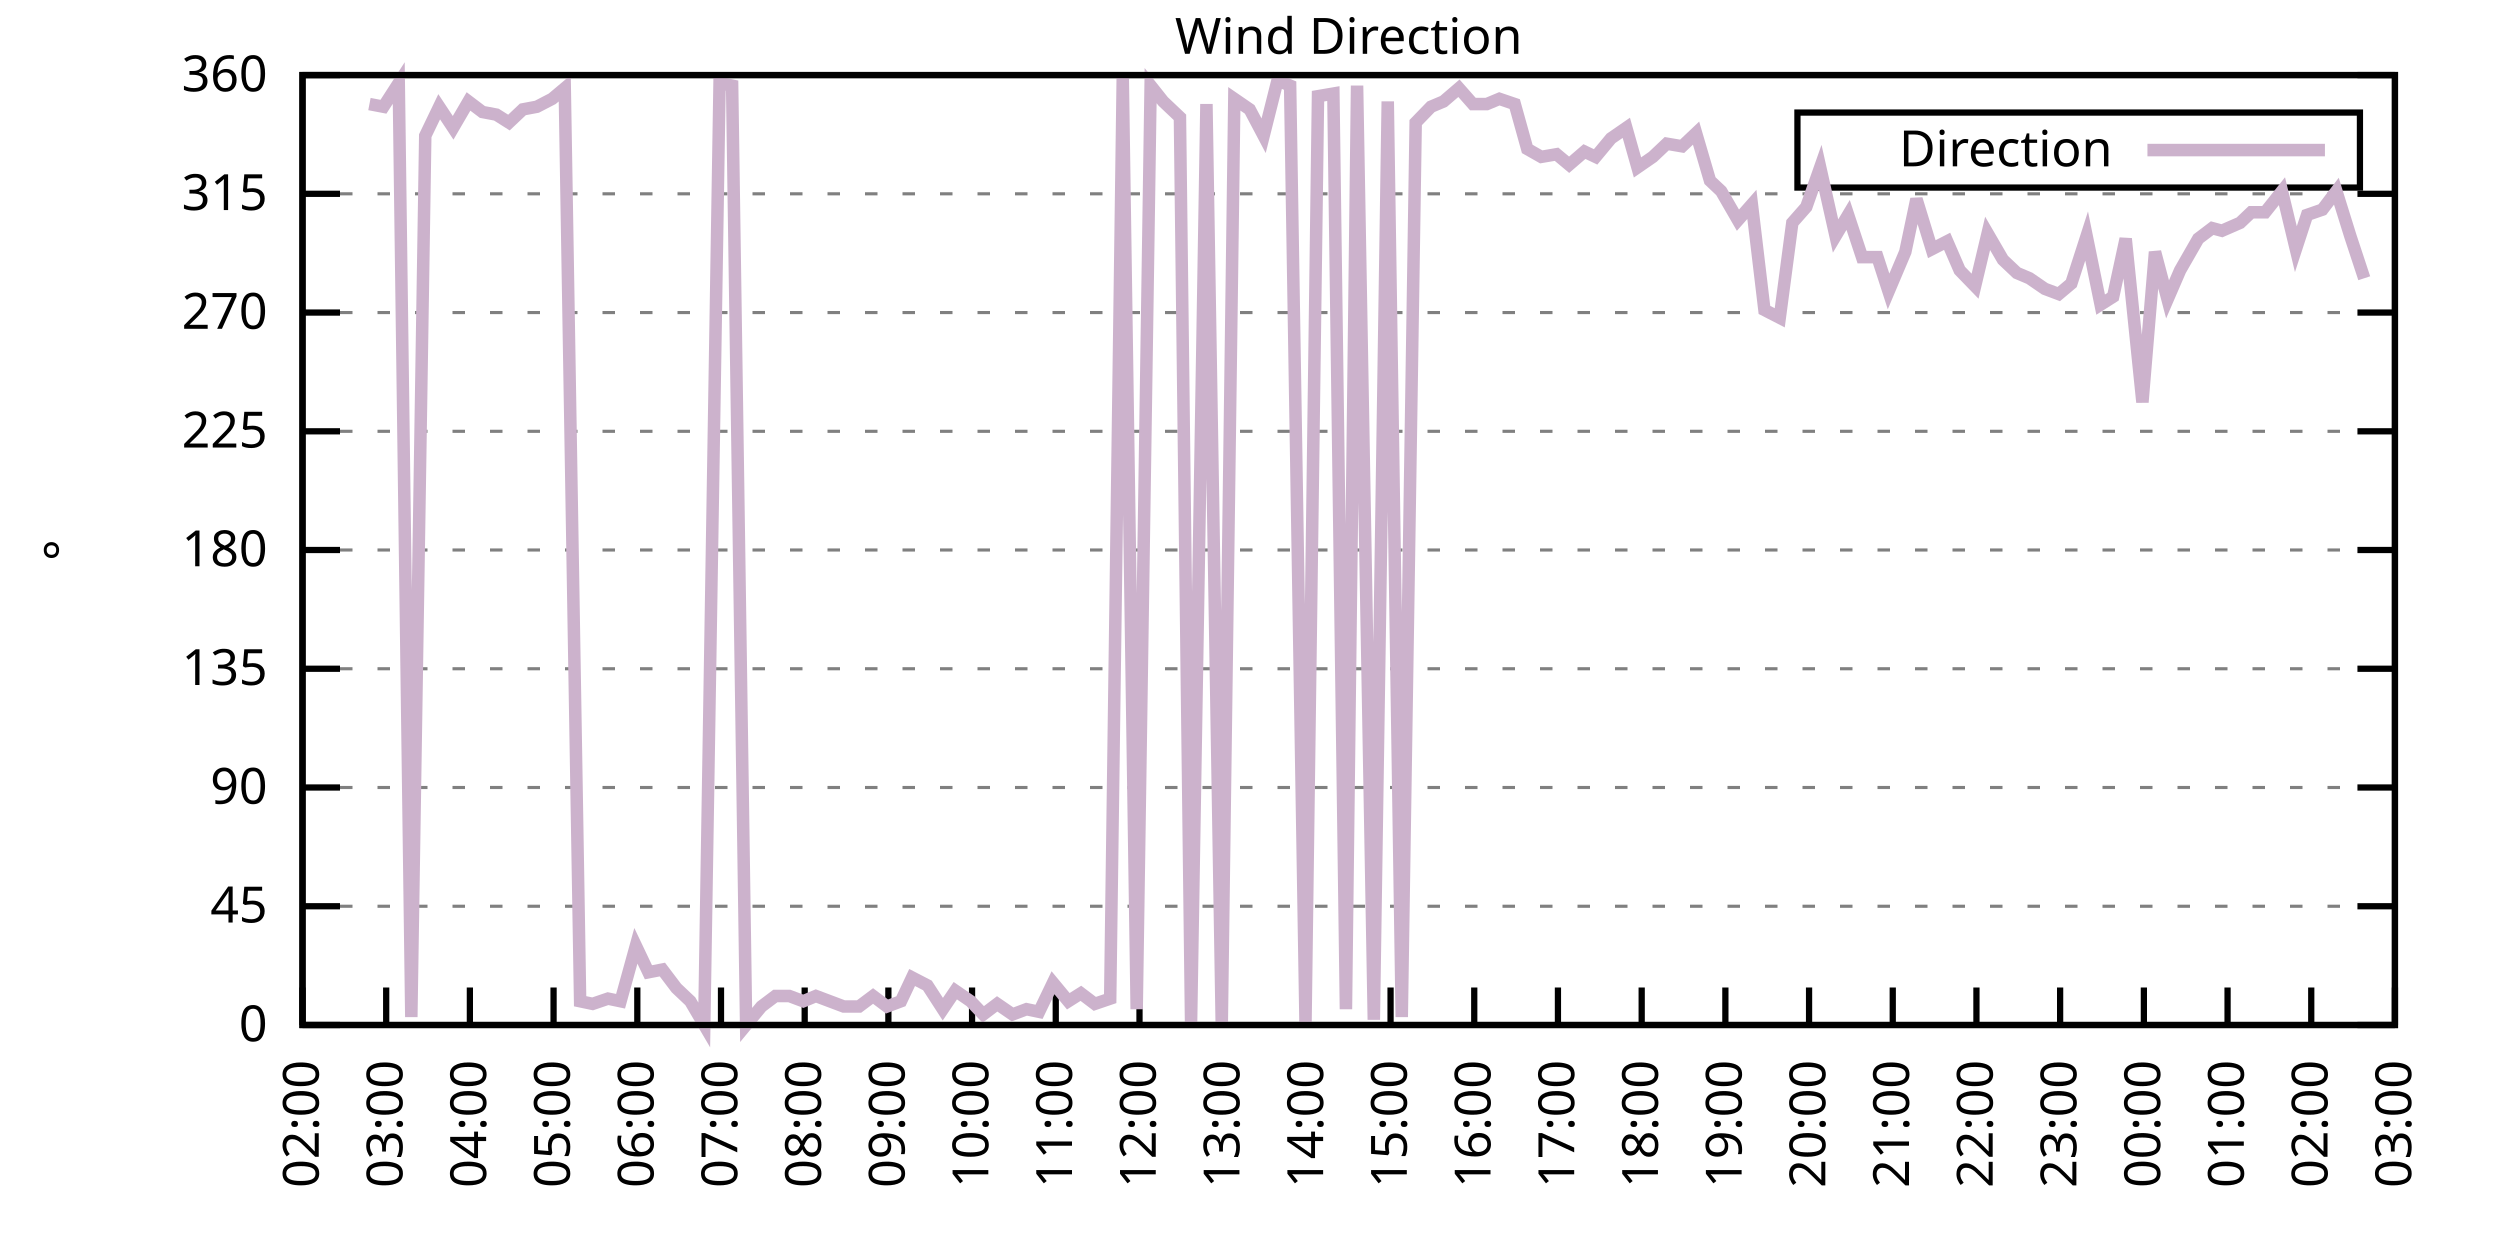
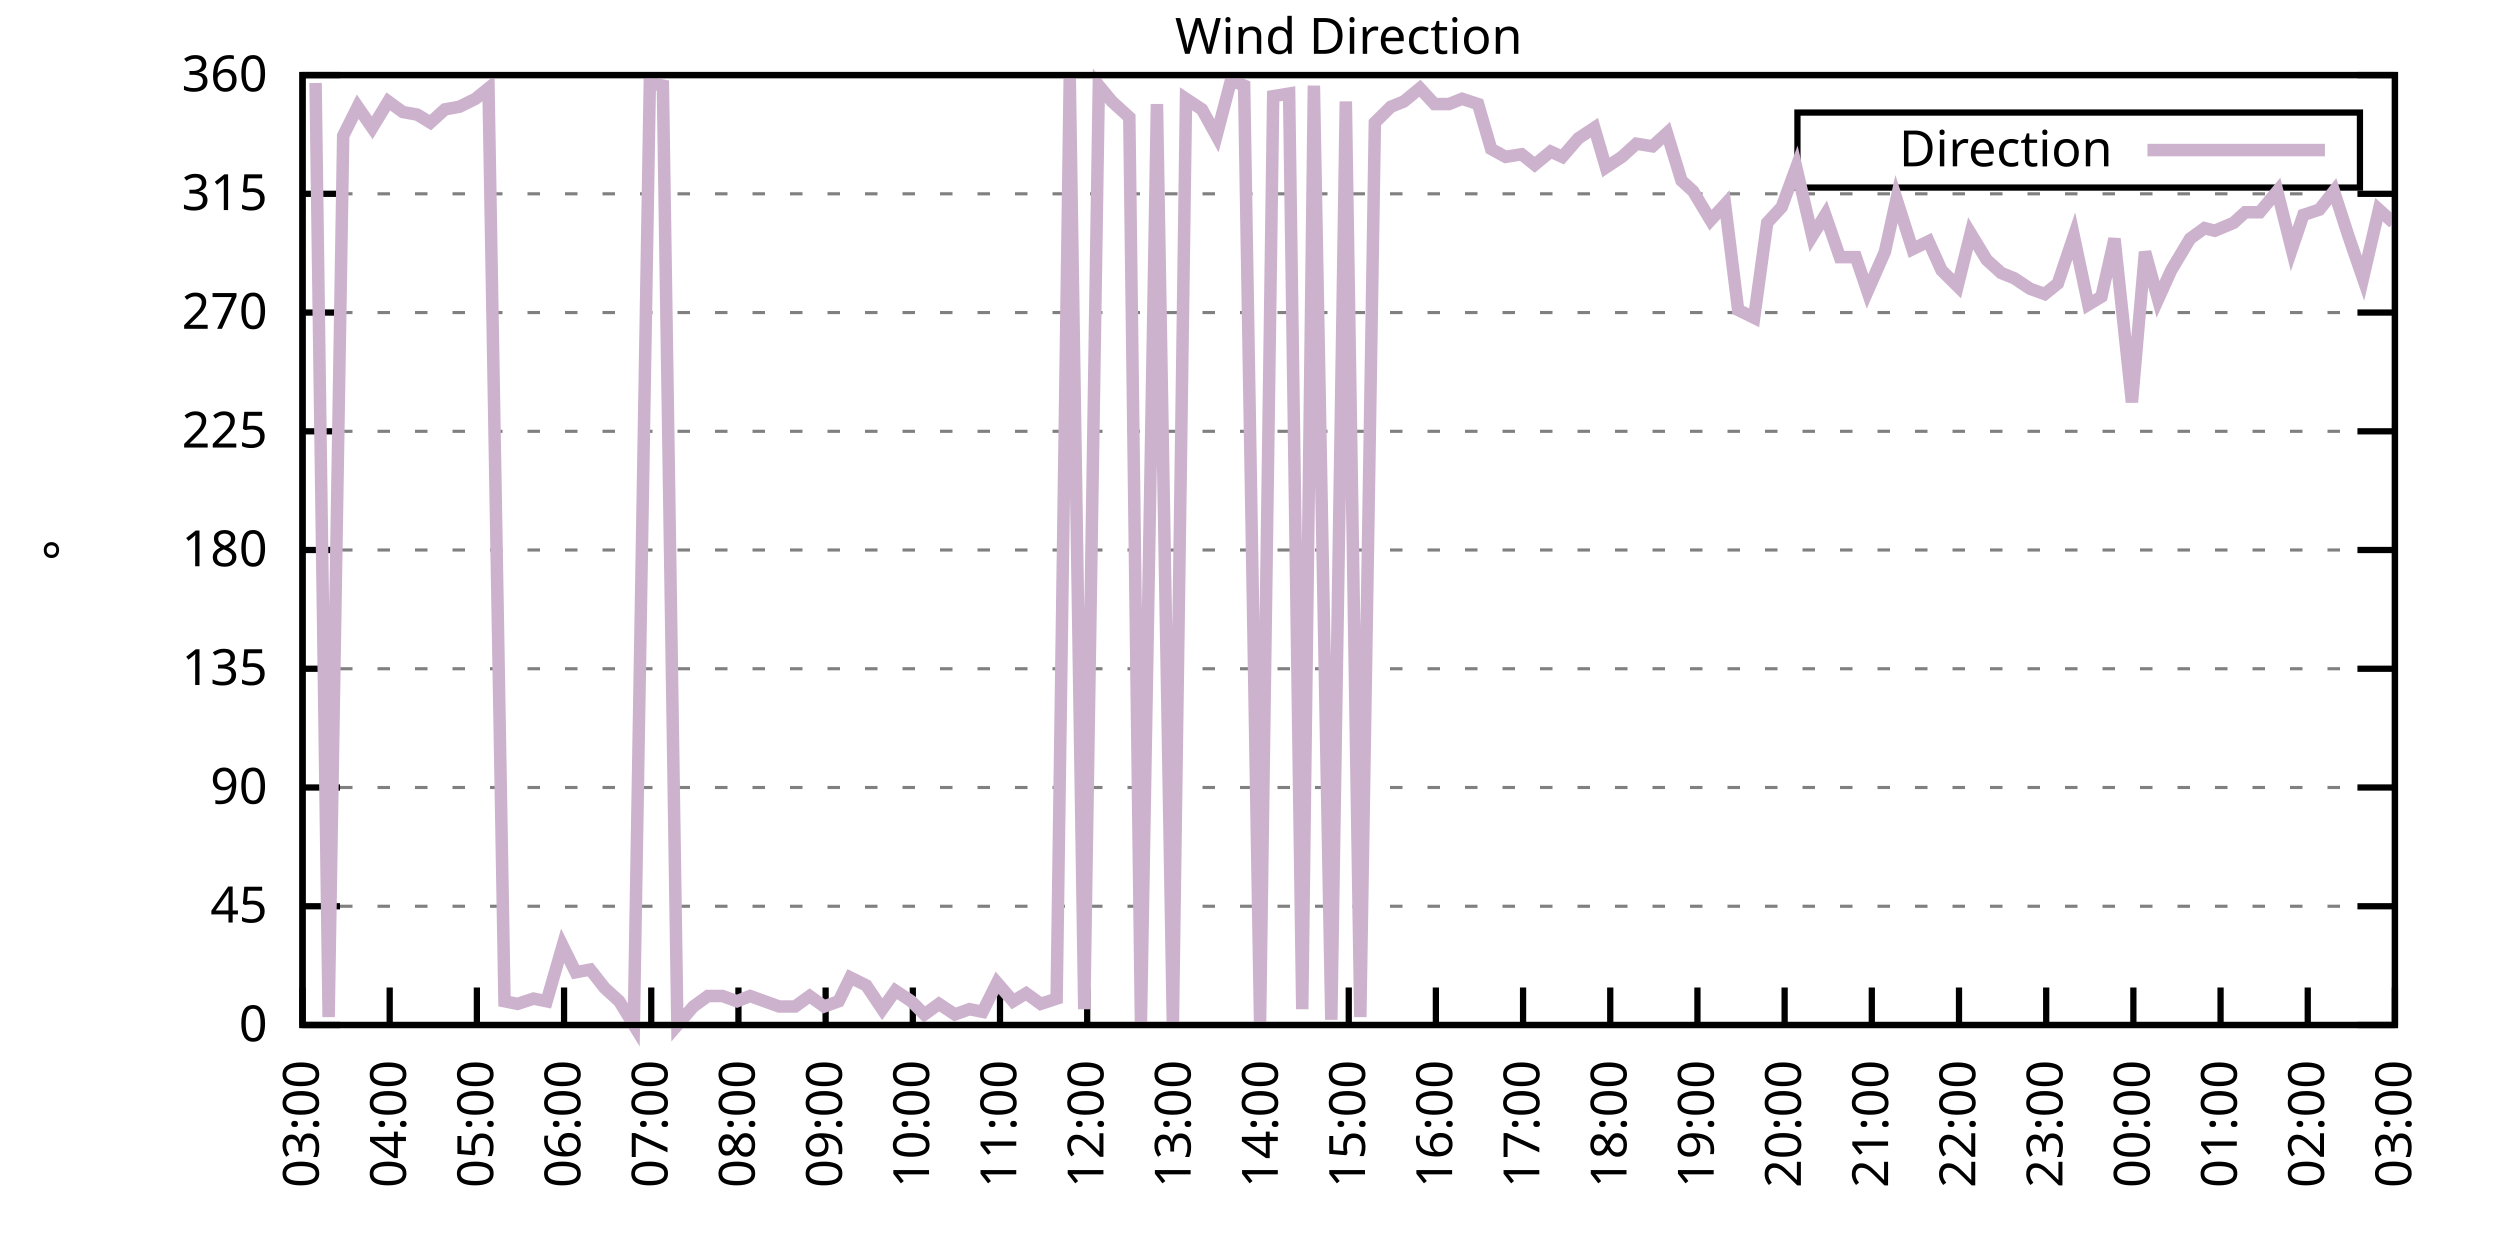
<svg xmlns="http://www.w3.org/2000/svg" xmlns:xlink="http://www.w3.org/1999/xlink" width="400" height="200" viewBox="0 0 400 200">
  <g id="gnuplot_canvas">
    <rect x="0" y="0" width="400" height="200" fill="none" />
    <defs>
      <circle id="gpDot" r="0.5" stroke-width="0.5" stroke="currentColor" />
      <path id="gpPt0" stroke-width="0.333" stroke="currentColor" d="M-1,0 h2 M0,-1 v2" />
      <path id="gpPt1" stroke-width="0.333" stroke="currentColor" d="M-1,-1 L1,1 M1,-1 L-1,1" />
      <path id="gpPt2" stroke-width="0.333" stroke="currentColor" d="M-1,0 L1,0 M0,-1 L0,1 M-1,-1 L1,1 M-1,1 L1,-1" />
      <rect id="gpPt3" stroke-width="0.333" stroke="currentColor" x="-1" y="-1" width="2" height="2" />
      <rect id="gpPt4" stroke-width="0.333" stroke="currentColor" fill="currentColor" x="-1" y="-1" width="2" height="2" />
      <circle id="gpPt5" stroke-width="0.333" stroke="currentColor" cx="0" cy="0" r="1" />
      <use xlink:href="#gpPt5" id="gpPt6" fill="currentColor" stroke="none" />
      <path id="gpPt7" stroke-width="0.333" stroke="currentColor" d="M0,-1.33 L-1.33,0.67 L1.33,0.67 z" />
      <use xlink:href="#gpPt7" id="gpPt8" fill="currentColor" stroke="none" />
      <use xlink:href="#gpPt7" id="gpPt9" stroke="currentColor" transform="rotate(180)" />
      <use xlink:href="#gpPt9" id="gpPt10" fill="currentColor" stroke="none" />
      <use xlink:href="#gpPt3" id="gpPt11" stroke="currentColor" transform="rotate(45)" />
      <use xlink:href="#gpPt11" id="gpPt12" fill="currentColor" stroke="none" />
      <path id="gpPt13" stroke-width="0.333" stroke="currentColor" d="M0,1.330 L1.265,0.411 L0.782,-1.067 L-0.782,-1.076 L-1.265,0.411 z" />
      <use xlink:href="#gpPt13" id="gpPt14" fill="currentColor" stroke="none" />
      <filter id="textbox" filterUnits="objectBoundingBox" x="0" y="0" height="1" width="1">
        <feFlood flood-color="white" flood-opacity="1" result="bgnd" />
        <feComposite in="SourceGraphic" in2="bgnd" operator="atop" />
      </filter>
      <filter id="greybox" filterUnits="objectBoundingBox" x="0" y="0" height="1" width="1">
        <feFlood flood-color="lightgrey" flood-opacity="1" result="grey" />
        <feComposite in="SourceGraphic" in2="grey" operator="atop" />
      </filter>
    </defs>
    <g fill="none" color="white" stroke="currentColor" stroke-width="1.00" stroke-linecap="butt" stroke-linejoin="miter">
</g>
    <g fill="none" color="black" stroke="currentColor" stroke-width="1.00" stroke-linecap="butt" stroke-linejoin="miter">
      <g stroke="none" shape-rendering="crispEdges">
        <polygon fill="rgb(255, 255, 255)" points="48.40,164.00 383.18,164.00 383.18,12.02 48.40,12.02 " />
      </g>
    </g>
    <g fill="none" color="black" stroke="currentColor" stroke-width="1.00" stroke-linecap="butt" stroke-linejoin="miter">
</g>
    <g fill="none" color="black" stroke="black" stroke-width="0.50" stroke-linecap="butt" stroke-linejoin="miter">
</g>
    <g fill="none" color="gray" stroke="currentColor" stroke-width="0.50" stroke-linecap="butt" stroke-linejoin="miter">
      <path stroke="gray" stroke-dasharray="2,4" class="gridline" d="M48.40,164.00 L383.19,164.00  " />
    </g>
    <g fill="none" color="gray" stroke="gray" stroke-width="1.00" stroke-linecap="butt" stroke-linejoin="miter">
</g>
    <g fill="none" color="black" stroke="currentColor" stroke-width="1.00" stroke-linecap="butt" stroke-linejoin="miter">
      <path stroke="black" d="M48.40,164.00 L54.40,164.00 M383.19,164.00 L377.19,164.00  " />
      <g transform="translate(42.80,166.60)" stroke="none" fill="black" font-family="Sans" font-size="8.00" text-anchor="end">
        <text>
          <tspan font-family="Sans"> 0</tspan>
        </text>
      </g>
    </g>
    <g fill="none" color="black" stroke="currentColor" stroke-width="1.00" stroke-linecap="butt" stroke-linejoin="miter">
</g>
    <g fill="none" color="black" stroke="black" stroke-width="0.50" stroke-linecap="butt" stroke-linejoin="miter">
</g>
    <g fill="none" color="gray" stroke="currentColor" stroke-width="0.50" stroke-linecap="butt" stroke-linejoin="miter">
      <path stroke="gray" stroke-dasharray="2,4" class="gridline" d="M48.40,145.00 L383.19,145.00  " />
    </g>
    <g fill="none" color="gray" stroke="gray" stroke-width="1.00" stroke-linecap="butt" stroke-linejoin="miter">
</g>
    <g fill="none" color="black" stroke="currentColor" stroke-width="1.00" stroke-linecap="butt" stroke-linejoin="miter">
      <path stroke="black" d="M48.40,145.00 L54.40,145.00 M383.19,145.00 L377.19,145.00  " />
      <g transform="translate(42.80,147.60)" stroke="none" fill="black" font-family="Sans" font-size="8.00" text-anchor="end">
        <text>
          <tspan font-family="Sans"> 45</tspan>
        </text>
      </g>
    </g>
    <g fill="none" color="black" stroke="currentColor" stroke-width="1.00" stroke-linecap="butt" stroke-linejoin="miter">
</g>
    <g fill="none" color="black" stroke="black" stroke-width="0.50" stroke-linecap="butt" stroke-linejoin="miter">
</g>
    <g fill="none" color="gray" stroke="currentColor" stroke-width="0.50" stroke-linecap="butt" stroke-linejoin="miter">
      <path stroke="gray" stroke-dasharray="2,4" class="gridline" d="M48.40,126.00 L383.19,126.00  " />
    </g>
    <g fill="none" color="gray" stroke="gray" stroke-width="1.00" stroke-linecap="butt" stroke-linejoin="miter">
</g>
    <g fill="none" color="black" stroke="currentColor" stroke-width="1.00" stroke-linecap="butt" stroke-linejoin="miter">
      <path stroke="black" d="M48.40,126.00 L54.40,126.00 M383.19,126.00 L377.19,126.00  " />
      <g transform="translate(42.80,128.60)" stroke="none" fill="black" font-family="Sans" font-size="8.00" text-anchor="end">
        <text>
          <tspan font-family="Sans"> 90</tspan>
        </text>
      </g>
    </g>
    <g fill="none" color="black" stroke="currentColor" stroke-width="1.00" stroke-linecap="butt" stroke-linejoin="miter">
</g>
    <g fill="none" color="black" stroke="black" stroke-width="0.50" stroke-linecap="butt" stroke-linejoin="miter">
</g>
    <g fill="none" color="gray" stroke="currentColor" stroke-width="0.50" stroke-linecap="butt" stroke-linejoin="miter">
      <path stroke="gray" stroke-dasharray="2,4" class="gridline" d="M48.40,107.00 L383.19,107.00  " />
    </g>
    <g fill="none" color="gray" stroke="gray" stroke-width="1.00" stroke-linecap="butt" stroke-linejoin="miter">
</g>
    <g fill="none" color="black" stroke="currentColor" stroke-width="1.00" stroke-linecap="butt" stroke-linejoin="miter">
      <path stroke="black" d="M48.40,107.00 L54.40,107.00 M383.19,107.00 L377.19,107.00  " />
      <g transform="translate(42.80,109.60)" stroke="none" fill="black" font-family="Sans" font-size="8.00" text-anchor="end">
        <text>
          <tspan font-family="Sans"> 135</tspan>
        </text>
      </g>
    </g>
    <g fill="none" color="black" stroke="currentColor" stroke-width="1.00" stroke-linecap="butt" stroke-linejoin="miter">
</g>
    <g fill="none" color="black" stroke="black" stroke-width="0.50" stroke-linecap="butt" stroke-linejoin="miter">
</g>
    <g fill="none" color="gray" stroke="currentColor" stroke-width="0.50" stroke-linecap="butt" stroke-linejoin="miter">
      <path stroke="gray" stroke-dasharray="2,4" class="gridline" d="M48.40,88.00 L383.19,88.00  " />
    </g>
    <g fill="none" color="gray" stroke="gray" stroke-width="1.00" stroke-linecap="butt" stroke-linejoin="miter">
</g>
    <g fill="none" color="black" stroke="currentColor" stroke-width="1.00" stroke-linecap="butt" stroke-linejoin="miter">
      <path stroke="black" d="M48.40,88.00 L54.40,88.00 M383.19,88.00 L377.19,88.00  " />
      <g transform="translate(42.80,90.60)" stroke="none" fill="black" font-family="Sans" font-size="8.00" text-anchor="end">
        <text>
          <tspan font-family="Sans"> 180</tspan>
        </text>
      </g>
    </g>
    <g fill="none" color="black" stroke="currentColor" stroke-width="1.00" stroke-linecap="butt" stroke-linejoin="miter">
</g>
    <g fill="none" color="black" stroke="black" stroke-width="0.50" stroke-linecap="butt" stroke-linejoin="miter">
</g>
    <g fill="none" color="gray" stroke="currentColor" stroke-width="0.50" stroke-linecap="butt" stroke-linejoin="miter">
      <path stroke="gray" stroke-dasharray="2,4" class="gridline" d="M48.40,69.01 L383.19,69.01  " />
    </g>
    <g fill="none" color="gray" stroke="gray" stroke-width="1.00" stroke-linecap="butt" stroke-linejoin="miter">
</g>
    <g fill="none" color="black" stroke="currentColor" stroke-width="1.00" stroke-linecap="butt" stroke-linejoin="miter">
      <path stroke="black" d="M48.40,69.01 L54.40,69.01 M383.19,69.01 L377.19,69.01  " />
      <g transform="translate(42.80,71.61)" stroke="none" fill="black" font-family="Sans" font-size="8.00" text-anchor="end">
        <text>
          <tspan font-family="Sans"> 225</tspan>
        </text>
      </g>
    </g>
    <g fill="none" color="black" stroke="currentColor" stroke-width="1.00" stroke-linecap="butt" stroke-linejoin="miter">
</g>
    <g fill="none" color="black" stroke="black" stroke-width="0.50" stroke-linecap="butt" stroke-linejoin="miter">
</g>
    <g fill="none" color="gray" stroke="currentColor" stroke-width="0.50" stroke-linecap="butt" stroke-linejoin="miter">
      <path stroke="gray" stroke-dasharray="2,4" class="gridline" d="M48.40,50.01 L383.19,50.01  " />
    </g>
    <g fill="none" color="gray" stroke="gray" stroke-width="1.00" stroke-linecap="butt" stroke-linejoin="miter">
</g>
    <g fill="none" color="black" stroke="currentColor" stroke-width="1.00" stroke-linecap="butt" stroke-linejoin="miter">
      <path stroke="black" d="M48.40,50.01 L54.40,50.01 M383.19,50.01 L377.19,50.01  " />
      <g transform="translate(42.80,52.61)" stroke="none" fill="black" font-family="Sans" font-size="8.00" text-anchor="end">
        <text>
          <tspan font-family="Sans"> 270</tspan>
        </text>
      </g>
    </g>
    <g fill="none" color="black" stroke="currentColor" stroke-width="1.00" stroke-linecap="butt" stroke-linejoin="miter">
</g>
    <g fill="none" color="black" stroke="black" stroke-width="0.50" stroke-linecap="butt" stroke-linejoin="miter">
</g>
    <g fill="none" color="gray" stroke="currentColor" stroke-width="0.50" stroke-linecap="butt" stroke-linejoin="miter">
      <path stroke="gray" stroke-dasharray="2,4" class="gridline" d="M48.40,31.01 L383.19,31.01  " />
    </g>
    <g fill="none" color="gray" stroke="gray" stroke-width="1.00" stroke-linecap="butt" stroke-linejoin="miter">
</g>
    <g fill="none" color="black" stroke="currentColor" stroke-width="1.00" stroke-linecap="butt" stroke-linejoin="miter">
      <path stroke="black" d="M48.40,31.01 L54.40,31.01 M383.19,31.01 L377.19,31.01  " />
      <g transform="translate(42.80,33.61)" stroke="none" fill="black" font-family="Sans" font-size="8.00" text-anchor="end">
        <text>
          <tspan font-family="Sans"> 315</tspan>
        </text>
      </g>
    </g>
    <g fill="none" color="black" stroke="currentColor" stroke-width="1.00" stroke-linecap="butt" stroke-linejoin="miter">
</g>
    <g fill="none" color="black" stroke="black" stroke-width="0.50" stroke-linecap="butt" stroke-linejoin="miter">
</g>
    <g fill="none" color="gray" stroke="currentColor" stroke-width="0.50" stroke-linecap="butt" stroke-linejoin="miter">
      <path stroke="gray" stroke-dasharray="2,4" class="gridline" d="M48.40,12.01 L383.19,12.01  " />
    </g>
    <g fill="none" color="gray" stroke="gray" stroke-width="1.00" stroke-linecap="butt" stroke-linejoin="miter">
</g>
    <g fill="none" color="black" stroke="currentColor" stroke-width="1.00" stroke-linecap="butt" stroke-linejoin="miter">
      <path stroke="black" d="M48.40,12.01 L54.40,12.01 M383.19,12.01 L377.19,12.01  " />
      <g transform="translate(42.80,14.61)" stroke="none" fill="black" font-family="Sans" font-size="8.00" text-anchor="end">
        <text>
          <tspan font-family="Sans"> 360</tspan>
        </text>
      </g>
    </g>
    <g fill="none" color="black" stroke="currentColor" stroke-width="1.00" stroke-linecap="butt" stroke-linejoin="miter">
      <path stroke="black" d="M48.40,164.00 L48.40,158.00  " />
      <g transform="translate(51.00,169.60) rotate(270.00)" stroke="none" fill="black" font-family="Sans" font-size="8.00" text-anchor="end">
        <text>
-           <tspan font-family="Sans">02:00</tspan>
-         </text>
-       </g>
-     </g>
-     <g fill="none" color="black" stroke="currentColor" stroke-width="1.00" stroke-linecap="butt" stroke-linejoin="miter">
-       <path stroke="black" d="M61.79,164.00 L61.79,158.00  " />
-       <g transform="translate(64.39,169.60) rotate(270.00)" stroke="none" fill="black" font-family="Sans" font-size="8.00" text-anchor="end">
-         <text>
          <tspan font-family="Sans">03:00</tspan>
        </text>
      </g>
    </g>
    <g fill="none" color="black" stroke="currentColor" stroke-width="1.00" stroke-linecap="butt" stroke-linejoin="miter">
-       <path stroke="black" d="M75.18,164.00 L75.18,158.00  " />
-       <g transform="translate(77.78,169.60) rotate(270.00)" stroke="none" fill="black" font-family="Sans" font-size="8.00" text-anchor="end">
+       <path stroke="black" d="M62.35,164.00 L62.35,158.00  " />
+       <g transform="translate(64.95,169.60) rotate(270.00)" stroke="none" fill="black" font-family="Sans" font-size="8.00" text-anchor="end">
        <text>
          <tspan font-family="Sans">04:00</tspan>
        </text>
      </g>
    </g>
    <g fill="none" color="black" stroke="currentColor" stroke-width="1.00" stroke-linecap="butt" stroke-linejoin="miter">
-       <path stroke="black" d="M88.57,164.00 L88.57,158.00  " />
-       <g transform="translate(91.17,169.60) rotate(270.00)" stroke="none" fill="black" font-family="Sans" font-size="8.00" text-anchor="end">
+       <path stroke="black" d="M76.30,164.00 L76.30,158.00  " />
+       <g transform="translate(78.90,169.60) rotate(270.00)" stroke="none" fill="black" font-family="Sans" font-size="8.00" text-anchor="end">
        <text>
          <tspan font-family="Sans">05:00</tspan>
        </text>
      </g>
    </g>
    <g fill="none" color="black" stroke="currentColor" stroke-width="1.00" stroke-linecap="butt" stroke-linejoin="miter">
-       <path stroke="black" d="M101.97,164.00 L101.97,158.00  " />
-       <g transform="translate(104.57,169.60) rotate(270.00)" stroke="none" fill="black" font-family="Sans" font-size="8.00" text-anchor="end">
+       <path stroke="black" d="M90.25,164.00 L90.25,158.00  " />
+       <g transform="translate(92.85,169.60) rotate(270.00)" stroke="none" fill="black" font-family="Sans" font-size="8.00" text-anchor="end">
        <text>
          <tspan font-family="Sans">06:00</tspan>
        </text>
      </g>
    </g>
    <g fill="none" color="black" stroke="currentColor" stroke-width="1.00" stroke-linecap="butt" stroke-linejoin="miter">
-       <path stroke="black" d="M115.36,164.00 L115.36,158.00  " />
-       <g transform="translate(117.96,169.60) rotate(270.00)" stroke="none" fill="black" font-family="Sans" font-size="8.00" text-anchor="end">
+       <path stroke="black" d="M104.20,164.00 L104.20,158.00  " />
+       <g transform="translate(106.80,169.60) rotate(270.00)" stroke="none" fill="black" font-family="Sans" font-size="8.00" text-anchor="end">
        <text>
          <tspan font-family="Sans">07:00</tspan>
        </text>
      </g>
    </g>
    <g fill="none" color="black" stroke="currentColor" stroke-width="1.00" stroke-linecap="butt" stroke-linejoin="miter">
-       <path stroke="black" d="M128.75,164.00 L128.75,158.00  " />
-       <g transform="translate(131.35,169.60) rotate(270.00)" stroke="none" fill="black" font-family="Sans" font-size="8.00" text-anchor="end">
+       <path stroke="black" d="M118.15,164.00 L118.15,158.00  " />
+       <g transform="translate(120.75,169.60) rotate(270.00)" stroke="none" fill="black" font-family="Sans" font-size="8.00" text-anchor="end">
        <text>
          <tspan font-family="Sans">08:00</tspan>
        </text>
      </g>
    </g>
    <g fill="none" color="black" stroke="currentColor" stroke-width="1.00" stroke-linecap="butt" stroke-linejoin="miter">
-       <path stroke="black" d="M142.14,164.00 L142.14,158.00  " />
-       <g transform="translate(144.74,169.60) rotate(270.00)" stroke="none" fill="black" font-family="Sans" font-size="8.00" text-anchor="end">
+       <path stroke="black" d="M132.10,164.00 L132.10,158.00  " />
+       <g transform="translate(134.70,169.60) rotate(270.00)" stroke="none" fill="black" font-family="Sans" font-size="8.00" text-anchor="end">
        <text>
          <tspan font-family="Sans">09:00</tspan>
        </text>
      </g>
    </g>
    <g fill="none" color="black" stroke="currentColor" stroke-width="1.00" stroke-linecap="butt" stroke-linejoin="miter">
-       <path stroke="black" d="M155.53,164.00 L155.53,158.00  " />
-       <g transform="translate(158.13,169.60) rotate(270.00)" stroke="none" fill="black" font-family="Sans" font-size="8.00" text-anchor="end">
+       <path stroke="black" d="M146.05,164.00 L146.05,158.00  " />
+       <g transform="translate(148.65,169.60) rotate(270.00)" stroke="none" fill="black" font-family="Sans" font-size="8.00" text-anchor="end">
        <text>
          <tspan font-family="Sans">10:00</tspan>
        </text>
      </g>
    </g>
    <g fill="none" color="black" stroke="currentColor" stroke-width="1.00" stroke-linecap="butt" stroke-linejoin="miter">
-       <path stroke="black" d="M168.92,164.00 L168.92,158.00  " />
-       <g transform="translate(171.52,169.60) rotate(270.00)" stroke="none" fill="black" font-family="Sans" font-size="8.00" text-anchor="end">
+       <path stroke="black" d="M160.00,164.00 L160.00,158.00  " />
+       <g transform="translate(162.60,169.60) rotate(270.00)" stroke="none" fill="black" font-family="Sans" font-size="8.00" text-anchor="end">
        <text>
          <tspan font-family="Sans">11:00</tspan>
        </text>
      </g>
    </g>
    <g fill="none" color="black" stroke="currentColor" stroke-width="1.00" stroke-linecap="butt" stroke-linejoin="miter">
-       <path stroke="black" d="M182.32,164.00 L182.32,158.00  " />
-       <g transform="translate(184.92,169.60) rotate(270.00)" stroke="none" fill="black" font-family="Sans" font-size="8.00" text-anchor="end">
+       <path stroke="black" d="M173.95,164.00 L173.95,158.00  " />
+       <g transform="translate(176.55,169.60) rotate(270.00)" stroke="none" fill="black" font-family="Sans" font-size="8.00" text-anchor="end">
        <text>
          <tspan font-family="Sans">12:00</tspan>
        </text>
      </g>
    </g>
    <g fill="none" color="black" stroke="currentColor" stroke-width="1.00" stroke-linecap="butt" stroke-linejoin="miter">
-       <path stroke="black" d="M195.71,164.00 L195.71,158.00  " />
-       <g transform="translate(198.31,169.60) rotate(270.00)" stroke="none" fill="black" font-family="Sans" font-size="8.00" text-anchor="end">
+       <path stroke="black" d="M187.90,164.00 L187.90,158.00  " />
+       <g transform="translate(190.50,169.60) rotate(270.00)" stroke="none" fill="black" font-family="Sans" font-size="8.00" text-anchor="end">
        <text>
          <tspan font-family="Sans">13:00</tspan>
        </text>
      </g>
    </g>
    <g fill="none" color="black" stroke="currentColor" stroke-width="1.00" stroke-linecap="butt" stroke-linejoin="miter">
-       <path stroke="black" d="M209.10,164.00 L209.10,158.00  " />
-       <g transform="translate(211.70,169.60) rotate(270.00)" stroke="none" fill="black" font-family="Sans" font-size="8.00" text-anchor="end">
+       <path stroke="black" d="M201.85,164.00 L201.85,158.00  " />
+       <g transform="translate(204.45,169.60) rotate(270.00)" stroke="none" fill="black" font-family="Sans" font-size="8.00" text-anchor="end">
        <text>
          <tspan font-family="Sans">14:00</tspan>
        </text>
      </g>
    </g>
    <g fill="none" color="black" stroke="currentColor" stroke-width="1.00" stroke-linecap="butt" stroke-linejoin="miter">
-       <path stroke="black" d="M222.49,164.00 L222.49,158.00  " />
-       <g transform="translate(225.09,169.60) rotate(270.00)" stroke="none" fill="black" font-family="Sans" font-size="8.00" text-anchor="end">
+       <path stroke="black" d="M215.80,164.00 L215.80,158.00  " />
+       <g transform="translate(218.40,169.60) rotate(270.00)" stroke="none" fill="black" font-family="Sans" font-size="8.00" text-anchor="end">
        <text>
          <tspan font-family="Sans">15:00</tspan>
        </text>
      </g>
    </g>
    <g fill="none" color="black" stroke="currentColor" stroke-width="1.00" stroke-linecap="butt" stroke-linejoin="miter">
-       <path stroke="black" d="M235.88,164.00 L235.88,158.00  " />
-       <g transform="translate(238.48,169.60) rotate(270.00)" stroke="none" fill="black" font-family="Sans" font-size="8.00" text-anchor="end">
+       <path stroke="black" d="M229.74,164.00 L229.74,158.00  " />
+       <g transform="translate(232.34,169.60) rotate(270.00)" stroke="none" fill="black" font-family="Sans" font-size="8.00" text-anchor="end">
        <text>
          <tspan font-family="Sans">16:00</tspan>
        </text>
      </g>
    </g>
    <g fill="none" color="black" stroke="currentColor" stroke-width="1.00" stroke-linecap="butt" stroke-linejoin="miter">
-       <path stroke="black" d="M249.27,164.00 L249.27,158.00  " />
-       <g transform="translate(251.87,169.60) rotate(270.00)" stroke="none" fill="black" font-family="Sans" font-size="8.00" text-anchor="end">
+       <path stroke="black" d="M243.69,164.00 L243.69,158.00  " />
+       <g transform="translate(246.29,169.60) rotate(270.00)" stroke="none" fill="black" font-family="Sans" font-size="8.00" text-anchor="end">
        <text>
          <tspan font-family="Sans">17:00</tspan>
        </text>
      </g>
    </g>
    <g fill="none" color="black" stroke="currentColor" stroke-width="1.00" stroke-linecap="butt" stroke-linejoin="miter">
-       <path stroke="black" d="M262.67,164.00 L262.67,158.00  " />
-       <g transform="translate(265.27,169.60) rotate(270.00)" stroke="none" fill="black" font-family="Sans" font-size="8.00" text-anchor="end">
+       <path stroke="black" d="M257.64,164.00 L257.64,158.00  " />
+       <g transform="translate(260.24,169.60) rotate(270.00)" stroke="none" fill="black" font-family="Sans" font-size="8.00" text-anchor="end">
        <text>
          <tspan font-family="Sans">18:00</tspan>
        </text>
      </g>
    </g>
    <g fill="none" color="black" stroke="currentColor" stroke-width="1.00" stroke-linecap="butt" stroke-linejoin="miter">
-       <path stroke="black" d="M276.06,164.00 L276.06,158.00  " />
-       <g transform="translate(278.66,169.60) rotate(270.00)" stroke="none" fill="black" font-family="Sans" font-size="8.00" text-anchor="end">
+       <path stroke="black" d="M271.59,164.00 L271.59,158.00  " />
+       <g transform="translate(274.19,169.60) rotate(270.00)" stroke="none" fill="black" font-family="Sans" font-size="8.00" text-anchor="end">
        <text>
          <tspan font-family="Sans">19:00</tspan>
        </text>
      </g>
    </g>
    <g fill="none" color="black" stroke="currentColor" stroke-width="1.00" stroke-linecap="butt" stroke-linejoin="miter">
-       <path stroke="black" d="M289.45,164.00 L289.45,158.00  " />
-       <g transform="translate(292.05,169.60) rotate(270.00)" stroke="none" fill="black" font-family="Sans" font-size="8.00" text-anchor="end">
+       <path stroke="black" d="M285.54,164.00 L285.54,158.00  " />
+       <g transform="translate(288.14,169.60) rotate(270.00)" stroke="none" fill="black" font-family="Sans" font-size="8.00" text-anchor="end">
        <text>
          <tspan font-family="Sans">20:00</tspan>
        </text>
      </g>
    </g>
    <g fill="none" color="black" stroke="currentColor" stroke-width="1.00" stroke-linecap="butt" stroke-linejoin="miter">
-       <path stroke="black" d="M302.84,164.00 L302.84,158.00  " />
-       <g transform="translate(305.44,169.60) rotate(270.00)" stroke="none" fill="black" font-family="Sans" font-size="8.00" text-anchor="end">
+       <path stroke="black" d="M299.49,164.00 L299.49,158.00  " />
+       <g transform="translate(302.09,169.60) rotate(270.00)" stroke="none" fill="black" font-family="Sans" font-size="8.00" text-anchor="end">
        <text>
          <tspan font-family="Sans">21:00</tspan>
        </text>
      </g>
    </g>
    <g fill="none" color="black" stroke="currentColor" stroke-width="1.00" stroke-linecap="butt" stroke-linejoin="miter">
-       <path stroke="black" d="M316.23,164.00 L316.23,158.00  " />
-       <g transform="translate(318.83,169.60) rotate(270.00)" stroke="none" fill="black" font-family="Sans" font-size="8.00" text-anchor="end">
+       <path stroke="black" d="M313.44,164.00 L313.44,158.00  " />
+       <g transform="translate(316.04,169.60) rotate(270.00)" stroke="none" fill="black" font-family="Sans" font-size="8.00" text-anchor="end">
        <text>
          <tspan font-family="Sans">22:00</tspan>
        </text>
      </g>
    </g>
    <g fill="none" color="black" stroke="currentColor" stroke-width="1.00" stroke-linecap="butt" stroke-linejoin="miter">
-       <path stroke="black" d="M329.62,164.00 L329.62,158.00  " />
-       <g transform="translate(332.22,169.60) rotate(270.00)" stroke="none" fill="black" font-family="Sans" font-size="8.00" text-anchor="end">
+       <path stroke="black" d="M327.39,164.00 L327.39,158.00  " />
+       <g transform="translate(329.99,169.60) rotate(270.00)" stroke="none" fill="black" font-family="Sans" font-size="8.00" text-anchor="end">
        <text>
          <tspan font-family="Sans">23:00</tspan>
        </text>
      </g>
    </g>
    <g fill="none" color="black" stroke="currentColor" stroke-width="1.00" stroke-linecap="butt" stroke-linejoin="miter">
-       <path stroke="black" d="M343.02,164.00 L343.02,158.00  " />
-       <g transform="translate(345.62,169.60) rotate(270.00)" stroke="none" fill="black" font-family="Sans" font-size="8.00" text-anchor="end">
+       <path stroke="black" d="M341.34,164.00 L341.34,158.00  " />
+       <g transform="translate(343.94,169.60) rotate(270.00)" stroke="none" fill="black" font-family="Sans" font-size="8.00" text-anchor="end">
        <text>
          <tspan font-family="Sans">00:00</tspan>
        </text>
      </g>
    </g>
    <g fill="none" color="black" stroke="currentColor" stroke-width="1.00" stroke-linecap="butt" stroke-linejoin="miter">
-       <path stroke="black" d="M356.41,164.00 L356.41,158.00  " />
-       <g transform="translate(359.01,169.60) rotate(270.00)" stroke="none" fill="black" font-family="Sans" font-size="8.00" text-anchor="end">
+       <path stroke="black" d="M355.29,164.00 L355.29,158.00  " />
+       <g transform="translate(357.89,169.60) rotate(270.00)" stroke="none" fill="black" font-family="Sans" font-size="8.00" text-anchor="end">
        <text>
          <tspan font-family="Sans">01:00</tspan>
        </text>
      </g>
    </g>
    <g fill="none" color="black" stroke="currentColor" stroke-width="1.00" stroke-linecap="butt" stroke-linejoin="miter">
-       <path stroke="black" d="M369.80,164.00 L369.80,158.00  " />
-       <g transform="translate(372.40,169.60) rotate(270.00)" stroke="none" fill="black" font-family="Sans" font-size="8.00" text-anchor="end">
+       <path stroke="black" d="M369.24,164.00 L369.24,158.00  " />
+       <g transform="translate(371.84,169.60) rotate(270.00)" stroke="none" fill="black" font-family="Sans" font-size="8.00" text-anchor="end">
        <text>
          <tspan font-family="Sans">02:00</tspan>
        </text>
      </g>
    </g>
    <g fill="none" color="black" stroke="currentColor" stroke-width="1.00" stroke-linecap="butt" stroke-linejoin="miter">
      <path stroke="black" d="M383.19,164.00 L383.19,158.00  " />
      <g transform="translate(385.79,169.60) rotate(270.00)" stroke="none" fill="black" font-family="Sans" font-size="8.00" text-anchor="end">
        <text>
          <tspan font-family="Sans">03:00</tspan>
        </text>
      </g>
    </g>
    <g fill="none" color="black" stroke="currentColor" stroke-width="1.00" stroke-linecap="butt" stroke-linejoin="miter">
</g>
    <g fill="none" color="black" stroke="currentColor" stroke-width="1.00" stroke-linecap="butt" stroke-linejoin="miter">
      <path stroke="black" d="M48.40,12.01 L48.40,164.00 L383.19,164.00 L383.19,12.01 L48.40,12.01 Z  " />
    </g>
    <g fill="none" color="black" stroke="currentColor" stroke-width="1.00" stroke-linecap="butt" stroke-linejoin="miter">
</g>
    <g fill="none" color="black" stroke="currentColor" stroke-width="1.00" stroke-linecap="butt" stroke-linejoin="miter">
      <path stroke="black" d="M287.59,30.01 L287.59,18.01 L377.59,18.01 L377.59,30.01 L287.59,30.01 Z  " />
    </g>
    <g id="Wind_direction_plot_1">
      <g fill="none" color="white" stroke="black" stroke-width="2.00" stroke-linecap="butt" stroke-linejoin="miter">
</g>
      <g fill="none" color="black" stroke="currentColor" stroke-width="2.00" stroke-linecap="butt" stroke-linejoin="miter">
        <g transform="translate(337.99,26.61)" stroke="none" fill="black" font-family="Sans" font-size="8.00" text-anchor="end">
          <text>
            <tspan font-family="Sans">Direction</tspan>
          </text>
        </g>
      </g>
      <g fill="none" color="black" stroke="currentColor" stroke-width="2.00" stroke-linecap="butt" stroke-linejoin="miter">
-         <path stroke="rgb(204, 178, 204)" d="M343.59,24.01 L371.99,24.01 M59.11,16.65 L61.35,17.08 L63.80,13.28 L65.81,162.73 L68.04,21.72 L70.27,17.08   L72.50,20.45 L74.96,16.23 L77.19,17.92 L79.42,18.34 L81.43,19.61 L83.66,17.50 L85.90,17.08 L88.35,15.81   L90.36,14.12 L92.82,160.20 L94.82,160.62 L97.28,159.78 L99.29,160.20 L101.74,151.33 L103.75,155.56 L105.98,155.13   L108.22,158.09 L110.45,160.20 L112.68,164.00 L115.13,13.28 L117.14,13.70 L119.38,164.00 L121.83,161.04 L124.06,159.36   L126.29,159.36 L128.53,160.20 L130.54,159.36 L132.77,160.20 L135.00,161.04 L137.45,161.04 L139.69,159.36 L141.92,161.04   L144.15,160.20 L145.94,156.40 L148.39,157.67 L150.85,161.47 L152.85,158.51 L155.31,160.20 L157.32,162.31 L159.55,160.62   L162.01,162.31 L164.24,161.47 L166.25,161.89 L168.48,157.24 L170.93,160.20 L172.94,158.93 L175.17,160.62 L177.63,159.78   L179.64,12.43 L181.87,161.47 L184.10,13.70 L186.11,16.23 L188.79,18.77 L190.57,163.58 L193.03,16.65 L195.48,164.00   L197.49,15.81 L199.95,17.50 L202.18,21.72 L204.41,12.85 L206.42,13.70 L208.88,163.58 L210.88,15.39 L213.34,14.97   L215.35,161.47 L217.13,13.70 L219.81,163.16 L222.04,16.23 L224.28,162.73 L226.51,19.61 L228.96,17.08 L230.97,16.23   L233.43,14.12 L235.66,16.65 L237.89,16.65 L239.90,15.81 L242.36,16.65 L244.36,23.83 L246.60,25.10 L249.05,24.68   L251.06,26.36 L253.51,24.25 L255.30,25.10 L257.76,22.14 L260.21,20.45 L262.00,26.79 L264.45,25.10 L266.68,22.99   L269.14,23.41 L271.37,21.30 L273.60,28.90 L275.39,30.59 L278.07,35.23 L280.30,32.70 L282.31,49.59 L284.76,50.85   L286.77,35.65 L289.00,33.12 L291.23,26.79 L293.69,37.76 L295.70,34.39 L297.93,41.14 L300.39,41.14 L302.17,46.63   L304.85,40.30 L306.63,31.85 L309.09,39.87 L311.54,38.61 L313.55,43.25 L316.01,45.79 L318.02,37.34 L320.47,41.56   L322.70,43.67 L324.71,44.52 L327.17,46.21 L329.40,47.05 L331.41,45.36 L333.86,37.76 L336.10,48.74 L338.10,47.47   L340.11,38.19 L342.79,64.36 L344.80,40.30 L346.81,47.90 L348.82,43.25 L351.72,38.19 L353.95,36.50 L355.51,36.92   L358.42,35.65 L360.20,33.96 L362.43,33.96 L365.11,30.59 L367.34,39.87 L369.13,34.39 L371.58,33.54 L373.82,30.59   L376.05,37.76 L378.28,44.52  " />
+         <path stroke="rgb(204, 178, 204)" d="M343.59,24.01 L371.99,24.01 M50.49,13.28 L52.58,162.73 L54.91,21.72 L57.23,17.08 L59.56,20.45 L62.12,16.23   L64.44,17.92 L66.77,18.34 L68.86,19.61 L71.18,17.50 L73.51,17.08 L76.07,15.81 L78.16,14.12 L80.72,160.20   L82.81,160.62 L85.37,159.78 L87.46,160.20 L90.02,151.33 L92.11,155.56 L94.43,155.13 L96.76,158.09 L99.08,160.20   L101.41,164.00 L103.97,13.28 L106.06,13.70 L108.38,164.00 L110.94,161.04 L113.27,159.36 L115.59,159.36 L117.92,160.20   L120.01,159.36 L122.33,160.20 L124.66,161.04 L127.22,161.04 L129.54,159.36 L131.87,161.04 L134.19,160.20 L136.05,156.40   L138.61,157.67 L141.16,161.47 L143.26,158.51 L145.81,160.20 L147.91,162.31 L150.23,160.62 L152.79,162.31 L155.11,161.47   L157.21,161.89 L159.53,157.24 L162.09,160.20 L164.18,158.93 L166.51,160.62 L169.06,159.78 L171.16,12.43 L173.48,161.47   L175.81,13.70 L177.90,16.23 L180.69,18.77 L182.55,163.58 L185.11,16.65 L187.66,164.00 L189.76,15.81 L192.31,17.50   L194.64,21.72 L196.96,12.85 L199.06,13.70 L201.61,163.58 L203.71,15.39 L206.26,14.97 L208.36,161.47 L210.22,13.70   L213.01,163.16 L215.33,16.23 L217.65,162.73 L219.98,19.61 L222.54,17.08 L224.63,16.23 L227.19,14.12 L229.51,16.65   L231.84,16.65 L233.93,15.81 L236.49,16.65 L238.58,23.83 L240.90,25.10 L243.46,24.68 L245.55,26.36 L248.11,24.25   L249.97,25.10 L252.53,22.14 L255.09,20.45 L256.95,26.79 L259.50,25.10 L261.83,22.99 L264.39,23.41 L266.71,21.30   L269.04,28.90 L270.90,30.59 L273.69,35.23 L276.01,32.70 L278.10,49.59 L280.66,50.85 L282.75,35.65 L285.08,33.12   L287.40,26.79 L289.96,37.76 L292.05,34.39 L294.38,41.14 L296.94,41.14 L298.80,46.63 L301.58,40.30 L303.44,31.85   L306.00,39.87 L308.56,38.61 L310.65,43.25 L313.21,45.79 L315.30,37.34 L317.86,41.56 L320.18,43.67 L322.28,44.52   L324.83,46.21 L327.16,47.05 L329.25,45.36 L331.81,37.76 L334.13,48.74 L336.23,47.47 L338.32,38.19 L341.11,64.36   L343.20,40.30 L345.29,47.90 L347.39,43.25 L350.41,38.19 L352.73,36.50 L354.36,36.92 L357.38,35.65 L359.24,33.96   L361.57,33.96 L364.36,30.59 L366.68,39.87 L368.54,34.39 L371.10,33.54 L373.43,30.59 L375.75,37.76 L378.08,44.52   L380.63,33.54 L382.96,35.65  " />
      </g>
    </g>
    <g fill="none" color="black" stroke="currentColor" stroke-width="2.00" stroke-linecap="butt" stroke-linejoin="miter">
</g>
    <g fill="none" color="black" stroke="black" stroke-width="1.00" stroke-linecap="butt" stroke-linejoin="miter">
</g>
    <g fill="none" color="black" stroke="currentColor" stroke-width="1.00" stroke-linecap="butt" stroke-linejoin="miter">
      <path stroke="black" d="M48.40,12.01 L48.40,164.00 L383.19,164.00 L383.19,12.01 L48.40,12.01 Z  " />
      <g transform="translate(12.80,88.01) rotate(270.00)" stroke="none" fill="black" font-family="Sans" font-size="8.00" text-anchor="middle">
        <text>
          <tspan font-family="Sans">°</tspan>
        </text>
      </g>
    </g>
    <g fill="none" color="black" stroke="currentColor" stroke-width="1.00" stroke-linecap="butt" stroke-linejoin="miter">
</g>
    <g fill="none" color="black" stroke="currentColor" stroke-width="1.00" stroke-linecap="butt" stroke-linejoin="miter">
      <g transform="translate(215.79,8.61)" stroke="none" fill="black" font-family="Sans" font-size="8.00" text-anchor="middle">
        <text>
          <tspan font-family="Sans">Wind Direction</tspan>
        </text>
      </g>
    </g>
    <g fill="none" color="black" stroke="currentColor" stroke-width="1.00" stroke-linecap="butt" stroke-linejoin="miter">
</g>
  </g>
</svg>
